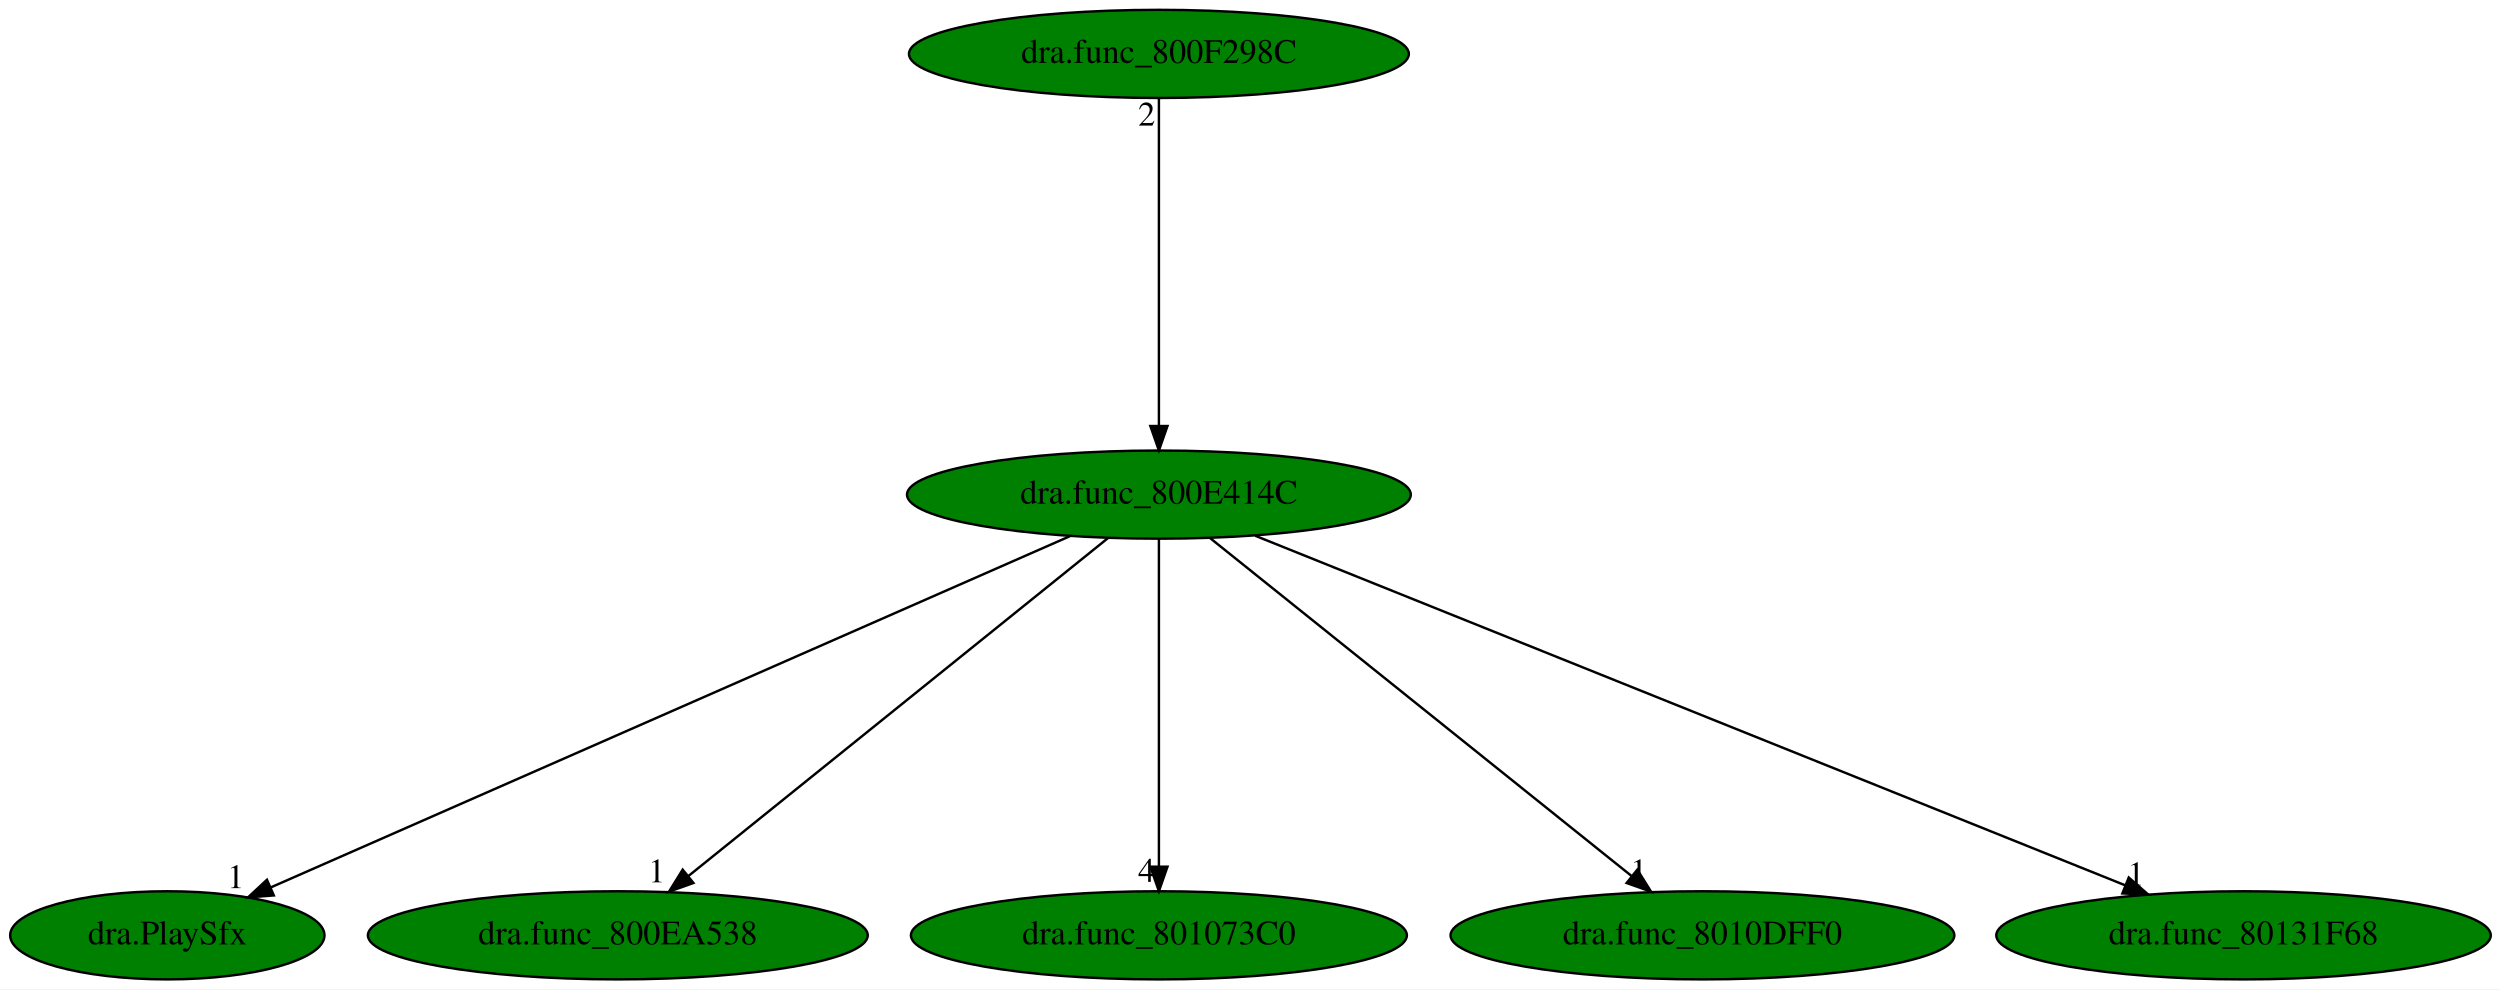
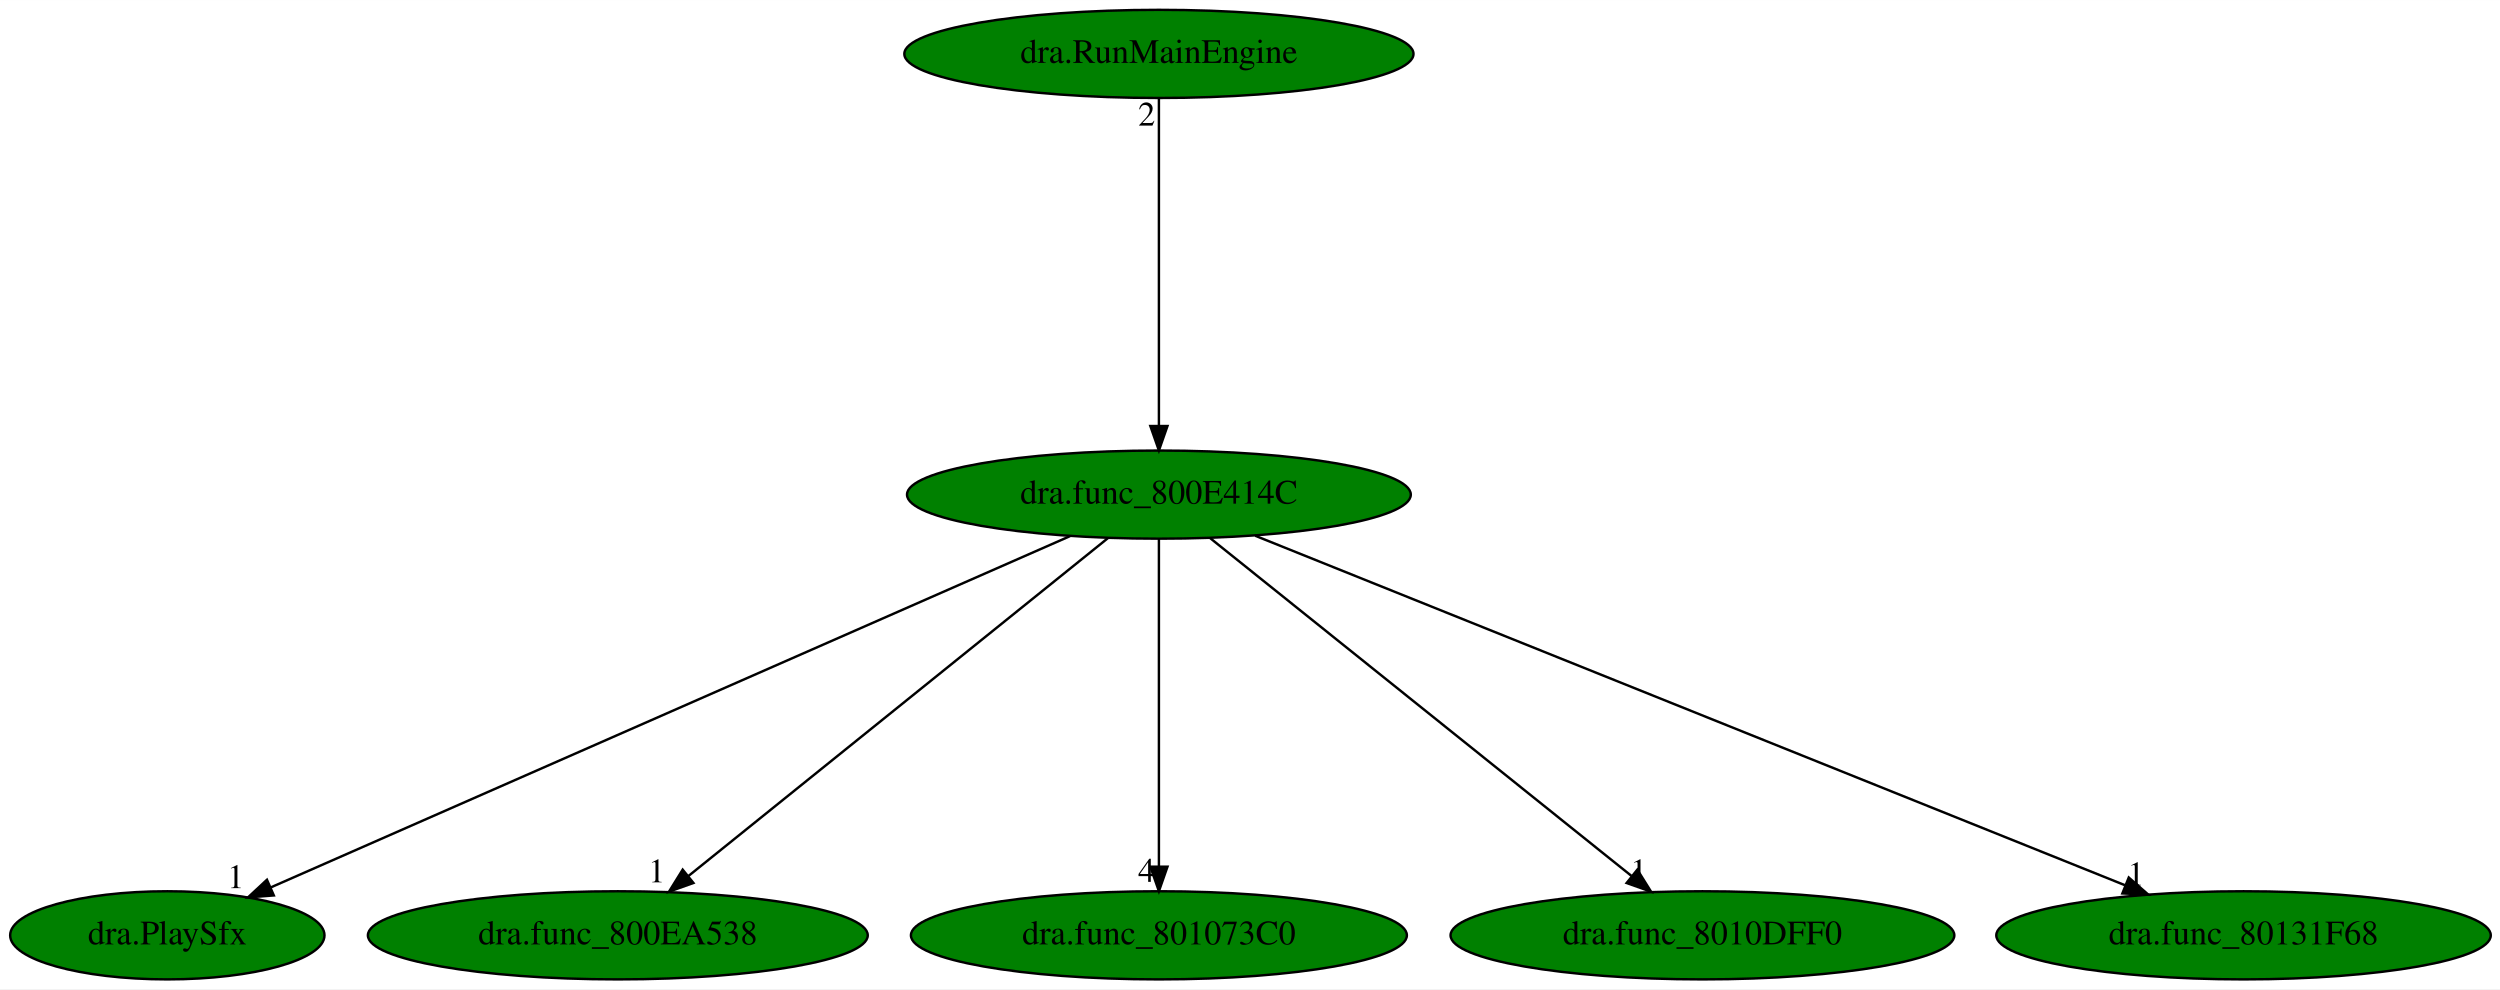
<svg xmlns="http://www.w3.org/2000/svg" xmlns:xlink="http://www.w3.org/1999/xlink" width="1021pt" height="404pt" viewBox="0.00 0.00 1021.09 404.00">
  <g id="graph0" class="graph" transform="scale(1 1) rotate(0) translate(4 400)">
    <polygon fill="white" stroke="transparent" points="-4,4 -4,-400 1017.09,-400 1017.09,4 -4,4" />
    <g id="node1" class="node">
      <ellipse fill="green" stroke="black" cx="469.34" cy="-198" rx="102.88" ry="18" />
      <text text-anchor="middle" x="469.34" y="-194.3" font-family="Times,serif" font-size="14.00">dra.func_800E414C</text>
    </g>
    <g id="node2" class="node">
      <g id="a_node2">
        <a xlink:href="dra.PlaySfx.svg" xlink:title="dra.PlaySfx">
          <ellipse fill="green" stroke="black" cx="64.34" cy="-18" rx="64.19" ry="18" />
          <text text-anchor="middle" x="64.34" y="-14.3" font-family="Times,serif" font-size="14.00">dra.PlaySfx</text>
        </a>
      </g>
    </g>
    <g id="edge1" class="edge">
      <path fill="none" stroke="black" d="M433.05,-181.05C358.05,-148.08 186.34,-72.62 106.54,-37.55" />
      <polygon fill="black" stroke="black" points="107.84,-34.29 97.28,-33.48 105.03,-40.7 107.84,-34.29" />
      <text text-anchor="middle" x="92.28" y="-37.28" font-family="Times,serif" font-size="14.00">1</text>
    </g>
    <g id="node3" class="node">
      <g id="a_node3">
        <a xlink:href="dra.func_800EA538.svg" xlink:title="dra.func_800EA538">
          <ellipse fill="green" stroke="black" cx="248.34" cy="-18" rx="102.08" ry="18" />
          <text text-anchor="middle" x="248.34" y="-14.3" font-family="Times,serif" font-size="14.00">dra.func_800EA538</text>
        </a>
      </g>
    </g>
    <g id="edge2" class="edge">
      <path fill="none" stroke="black" d="M448.55,-180.25C408.9,-148.32 322.4,-78.65 277.18,-42.23" />
      <polygon fill="black" stroke="black" points="279.22,-39.38 269.24,-35.83 274.83,-44.83 279.22,-39.38" />
      <text text-anchor="middle" x="264.24" y="-39.63" font-family="Times,serif" font-size="14.00">1</text>
    </g>
    <g id="node4" class="node">
      <g id="a_node4">
        <a xlink:href="dra.func_801073C0.svg" xlink:title="dra.func_801073C0">
          <ellipse fill="green" stroke="black" cx="469.34" cy="-18" rx="101.28" ry="18" />
          <text text-anchor="middle" x="469.34" y="-14.3" font-family="Times,serif" font-size="14.00">dra.func_801073C0</text>
        </a>
      </g>
    </g>
    <g id="edge3" class="edge">
      <path fill="none" stroke="black" d="M469.34,-179.93C469.34,-148.97 469.34,-83.3 469.34,-46.13" />
      <polygon fill="black" stroke="black" points="472.84,-46.02 469.34,-36.02 465.84,-46.02 472.84,-46.02" />
      <text text-anchor="middle" x="464.34" y="-39.82" font-family="Times,serif" font-size="14.00">4</text>
    </g>
    <g id="node5" class="node">
      <g id="a_node5">
        <a xlink:href="dra.func_8010DFF0.svg" xlink:title="dra.func_8010DFF0">
          <ellipse fill="green" stroke="black" cx="691.34" cy="-18" rx="102.88" ry="18" />
          <text text-anchor="middle" x="691.34" y="-14.3" font-family="Times,serif" font-size="14.00">dra.func_8010DFF0</text>
        </a>
      </g>
    </g>
    <g id="edge4" class="edge">
      <path fill="none" stroke="black" d="M490.23,-180.25C530.06,-148.32 616.95,-78.65 662.38,-42.23" />
      <polygon fill="black" stroke="black" points="664.74,-44.82 670.35,-35.83 660.36,-39.36 664.74,-44.82" />
      <text text-anchor="middle" x="665.35" y="-39.63" font-family="Times,serif" font-size="14.00">1</text>
    </g>
    <g id="node6" class="node">
      <g id="a_node6">
        <a xlink:href="dra.func_80131F68.svg" xlink:title="dra.func_80131F68">
          <ellipse fill="green" stroke="black" cx="912.34" cy="-18" rx="100.98" ry="18" />
          <text text-anchor="middle" x="912.34" y="-14.3" font-family="Times,serif" font-size="14.00">dra.func_80131F68</text>
        </a>
      </g>
    </g>
    <g id="edge5" class="edge">
      <path fill="none" stroke="black" d="M508.66,-181.2C589.79,-148.6 775.55,-73.96 863.92,-38.46" />
      <polygon fill="black" stroke="black" points="865.46,-41.61 873.44,-34.63 862.85,-35.11 865.46,-41.61" />
      <text text-anchor="middle" x="868.44" y="-38.43" font-family="Times,serif" font-size="14.00">1</text>
    </g>
    <g id="node7" class="node">
      <g id="a_node7">
-         <a xlink:href="dra.func_800F298C.svg" xlink:title="dra.func_800F298C">
-           <ellipse fill="green" stroke="black" cx="469.34" cy="-378" rx="102.08" ry="18" />
-           <text text-anchor="middle" x="469.34" y="-374.3" font-family="Times,serif" font-size="14.00">dra.func_800F298C</text>
+         <a xlink:href="dra.RunMainEngine.svg" xlink:title="dra.RunMainEngine">
+           <ellipse fill="green" stroke="black" cx="469.34" cy="-378" rx="103.98" ry="18" />
+           <text text-anchor="middle" x="469.34" y="-374.3" font-family="Times,serif" font-size="14.00">dra.RunMainEngine</text>
        </a>
      </g>
    </g>
    <g id="edge6" class="edge">
      <path fill="none" stroke="black" d="M469.34,-359.93C469.34,-328.97 469.34,-263.3 469.34,-226.13" />
      <polygon fill="black" stroke="black" points="472.84,-226.02 469.34,-216.02 465.84,-226.02 472.84,-226.02" />
      <text text-anchor="middle" x="464.34" y="-348.73" font-family="Times,serif" font-size="14.00">2</text>
    </g>
  </g>
</svg>
